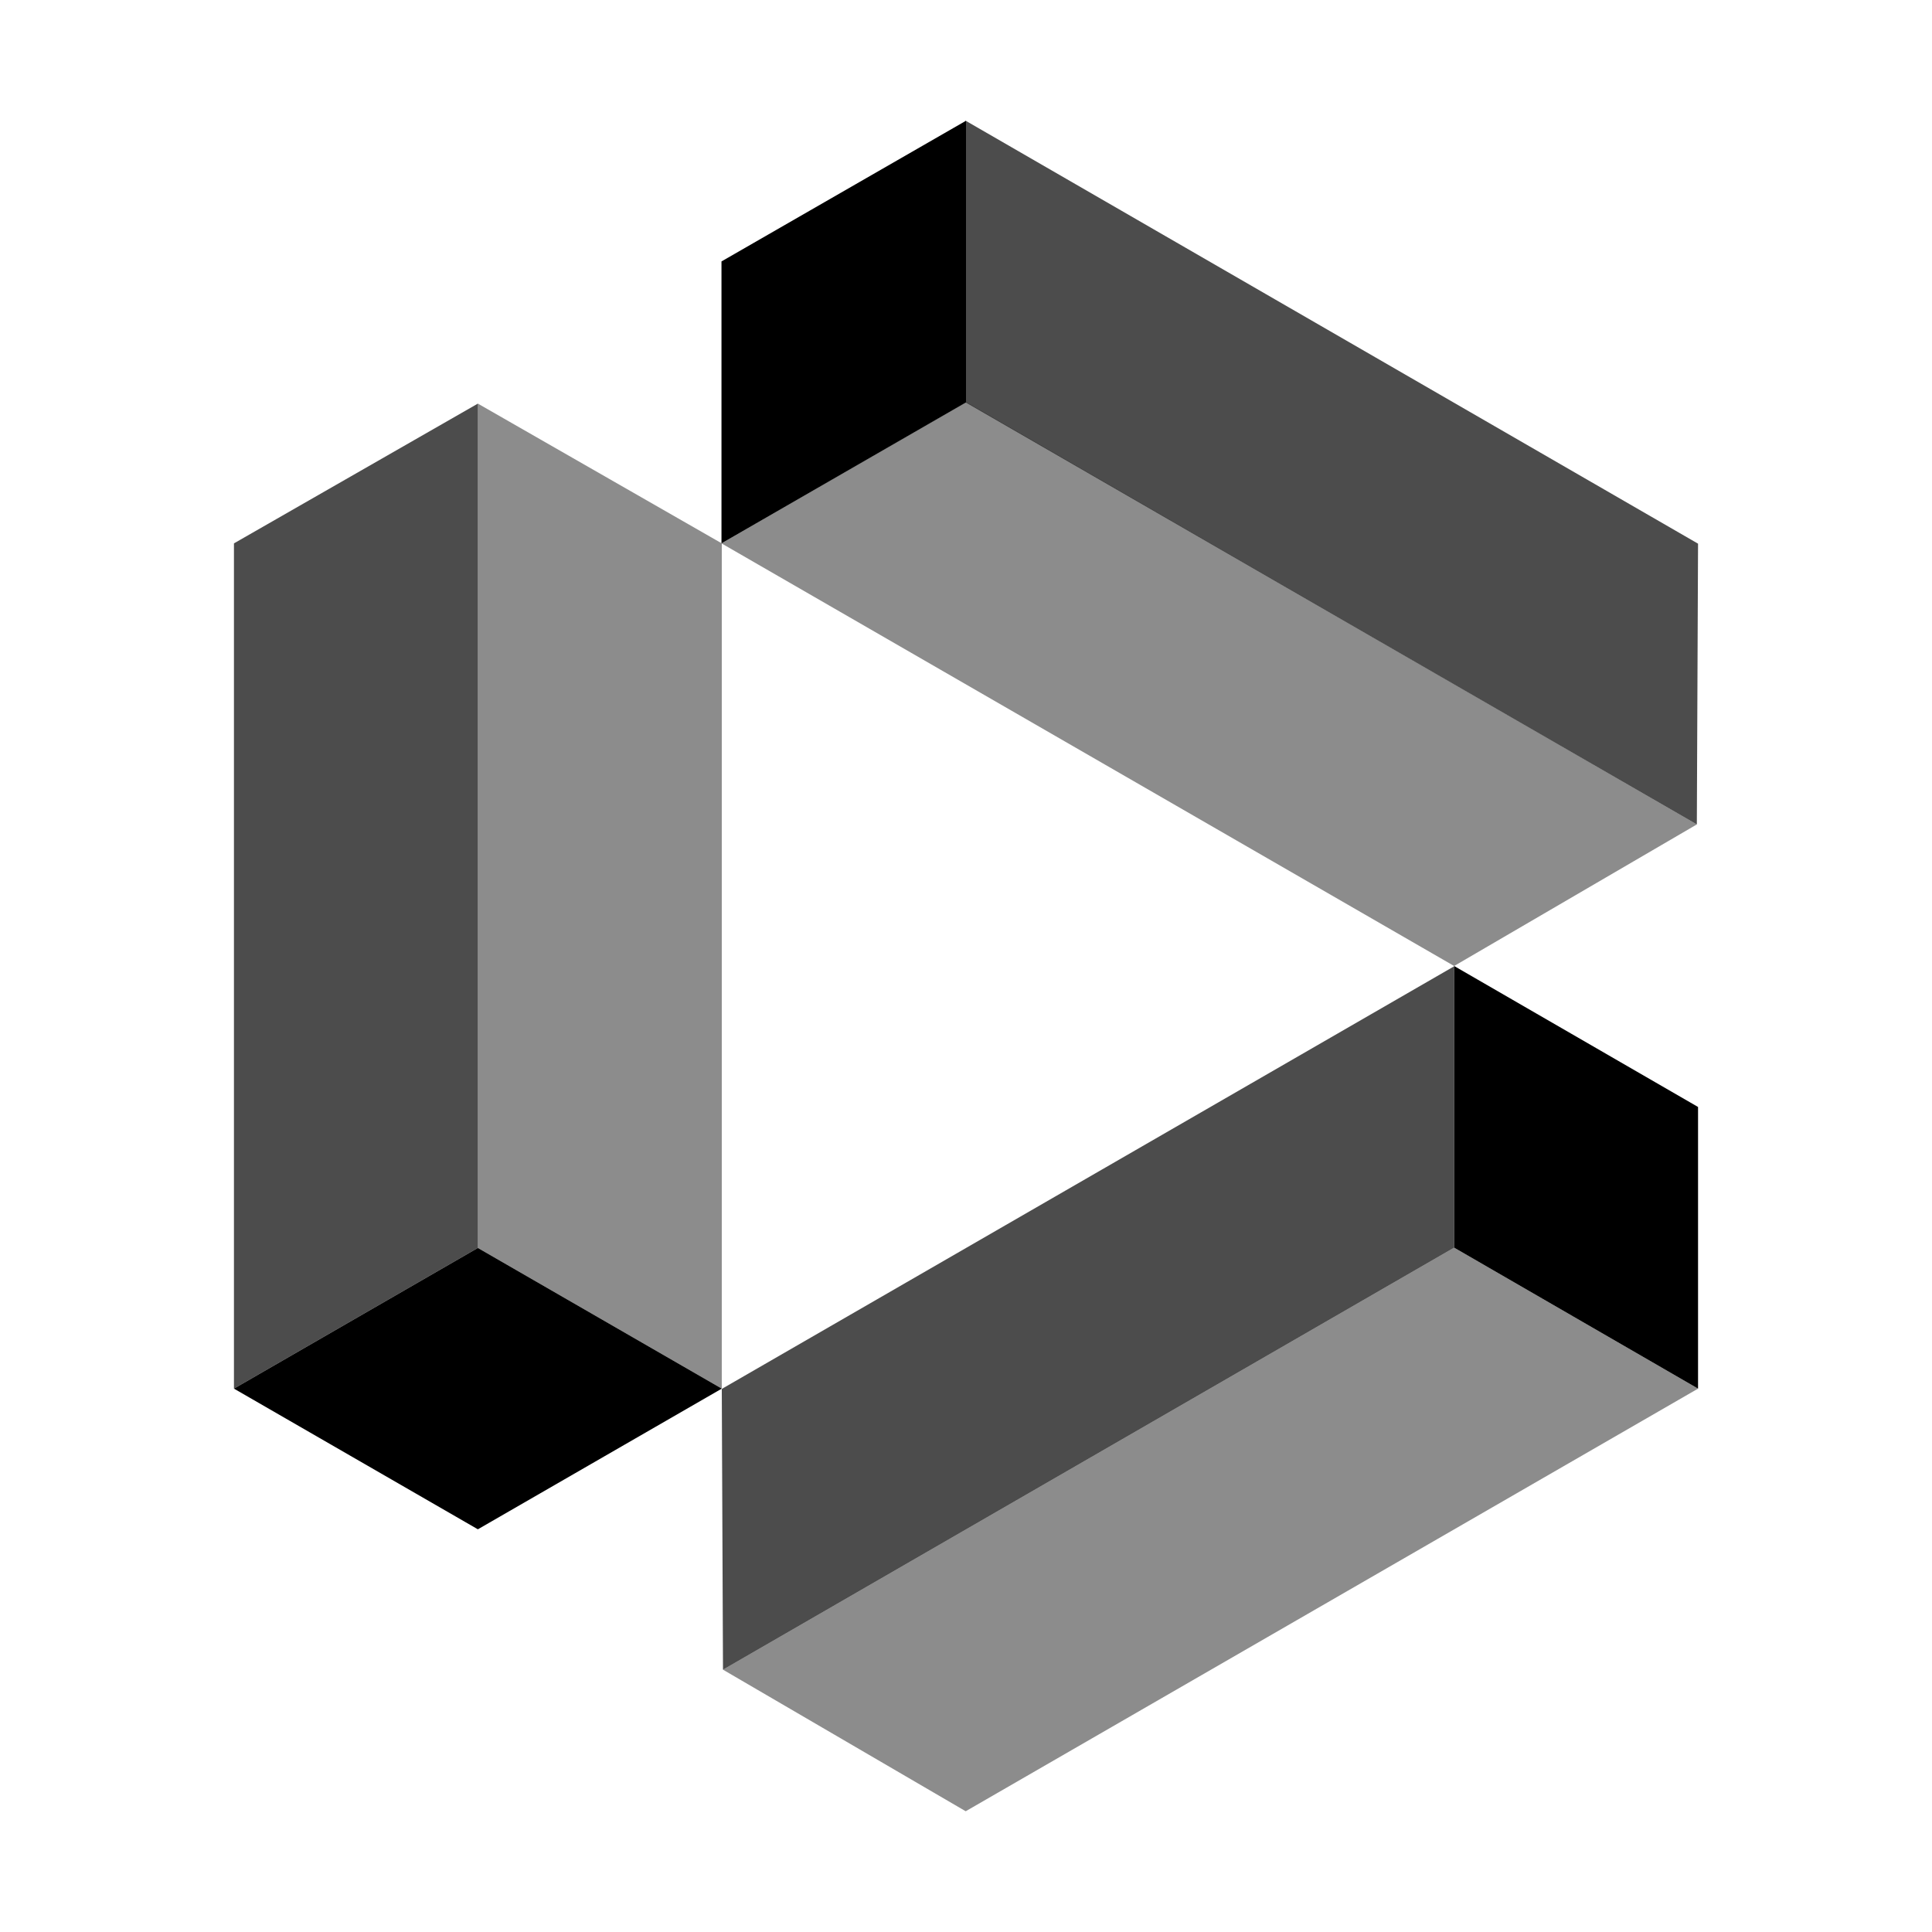
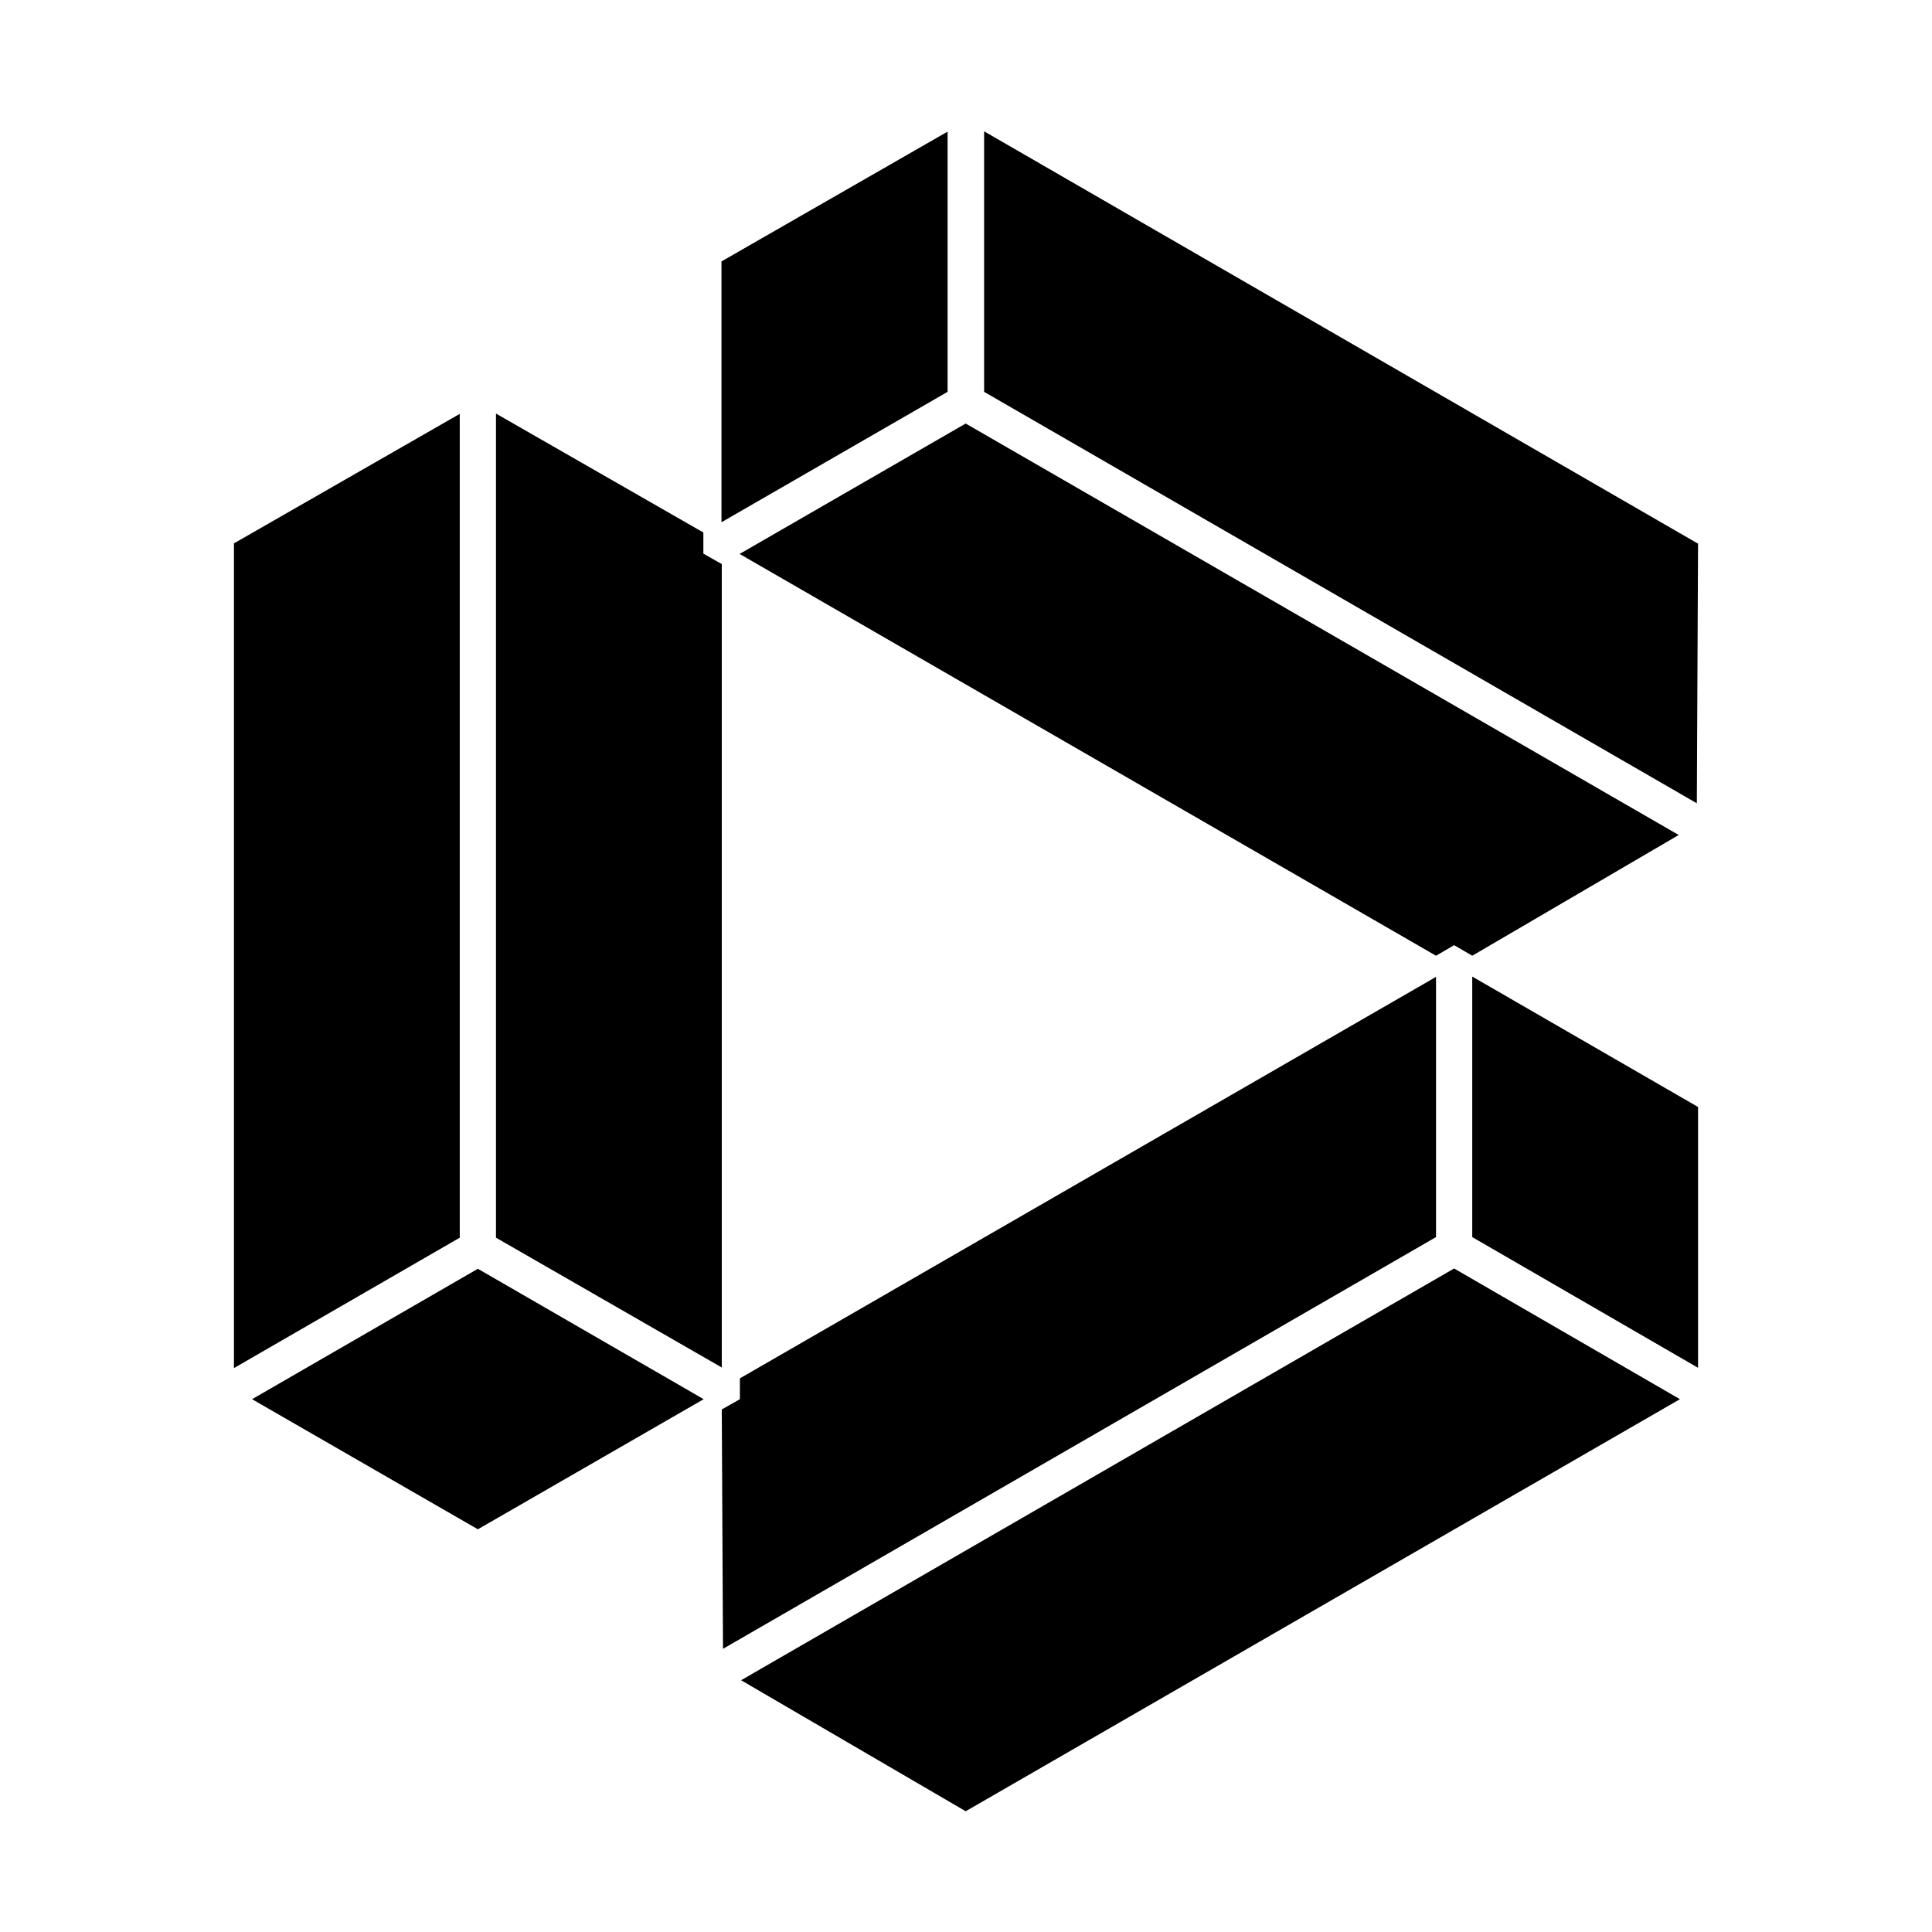
<svg xmlns="http://www.w3.org/2000/svg" fill="currentColor" viewBox="0 0 64 64">
-   <path d="m7.75 46 8.08-4.66L23.91 46l-8.08 4.66z" />
-   <path d="M15.83 13.37 23.91 18v28l-8.08-4.66z" opacity=".45" />
-   <path d="M15.83 13.37 7.75 18v28l8.08-4.66z" opacity=".7" />
-   <path d="M32 4v9.33L23.9 18V8.66z" />
-   <path d="m56.21 27.31.04-9.3L31.99 4v9.33z" opacity=".7" />
-   <path d="M56.21 27.31 48.17 32 23.9 18l8.1-4.68z" opacity=".45" />
-   <path d="M48.17 32v9.33L56.25 46v-9.33z" />
-   <path d="M23.95 55.31 31.99 60l24.26-14-8.08-4.67z" opacity=".45" />
-   <path d="m23.95 55.31-.04-9.3 24.26-14v9.32z" opacity=".7" />
+   <path fill-rule="evenodd" d="m15.83 50.66-7.48-4.31 7.48-4.32 7.48 4.32zM7.75 18l7.48-4.29V41l-7.48 4.32zM23.9 8.66l7.49-4.3v8.62L23.9 17.3zm32.35 9.35-.04 8.6L32.6 12.98V4.35zm0 18.66v8.64l-7.48-4.33v-8.63zM31.99 60l-7.44-4.34 23.62-13.64 7.48 4.33zM16.43 41V13.7l6.87 3.94v.7l.6.34h.01V45.3zm8.08 5.35v-.69l23.06-13.3v8.62L23.95 54.62l-.04-7.93zm7.48-32.32 23.62 13.63-6.84 4-.6-.35-.6.35L24.5 18.35z" />
</svg>
